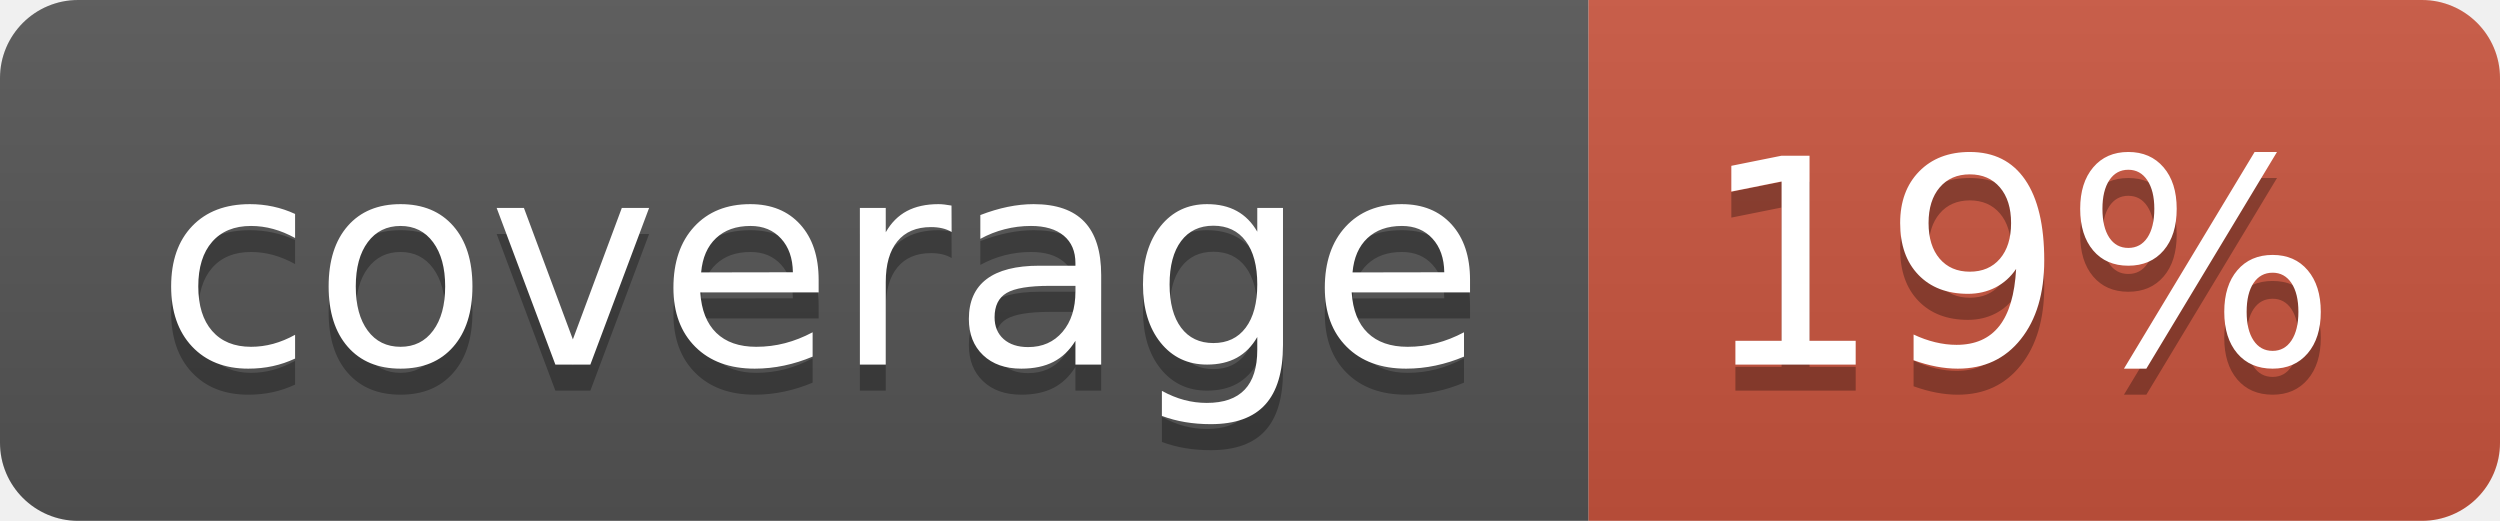
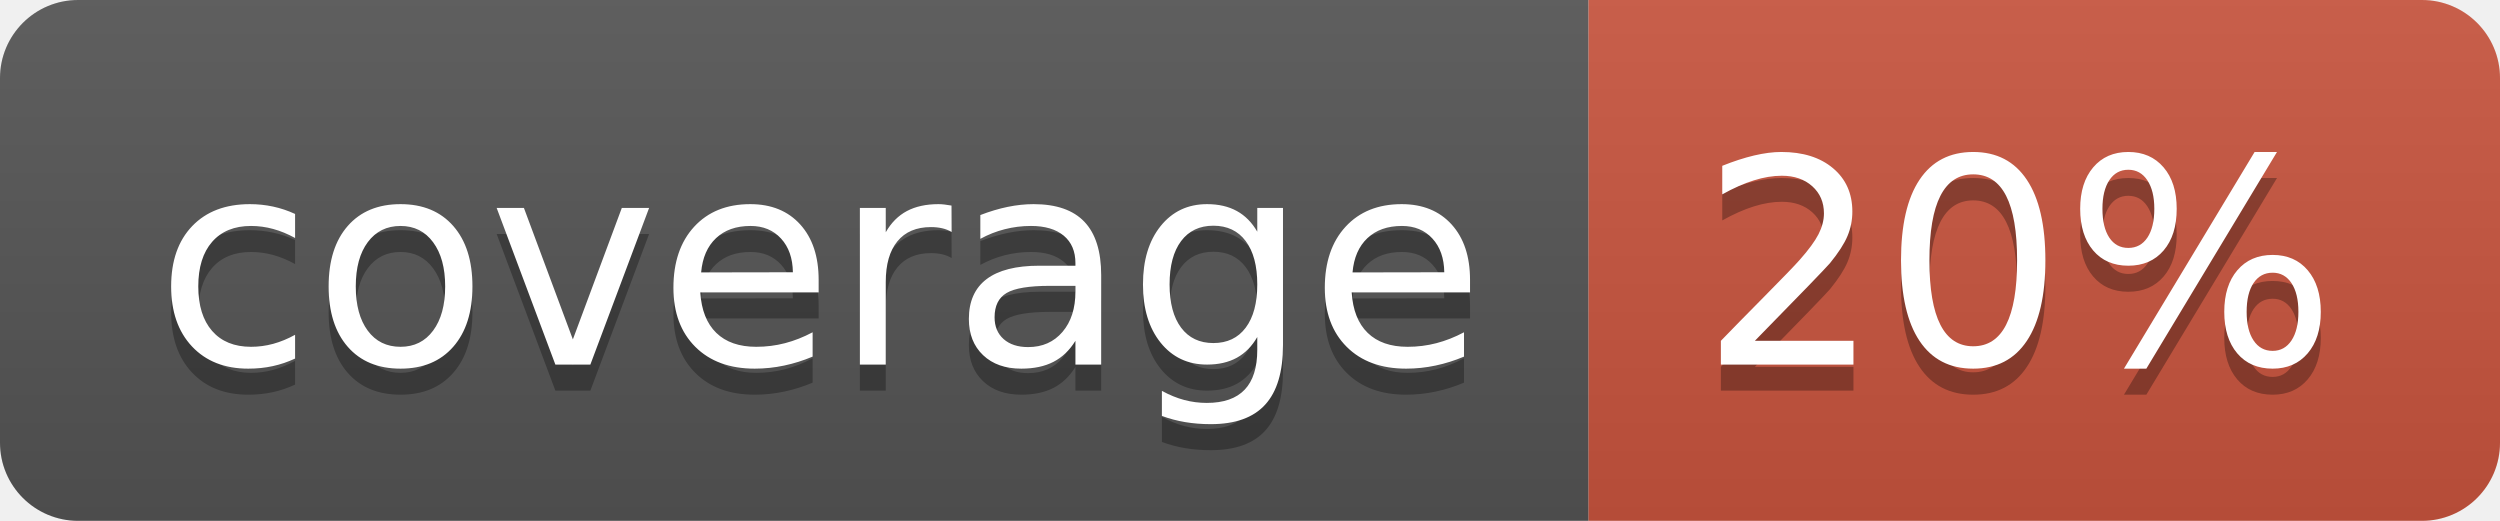
<svg xmlns="http://www.w3.org/2000/svg" width="96" height="20">
  <linearGradient id="b" x2="0" y2="100%">
    <stop offset="0" stop-color="#bbb" stop-opacity=".1" />
    <stop offset="1" stop-opacity=".1" />
  </linearGradient>
  <clipPath id="a">
    <rect width="96" height="20" rx="3" fill="#fff" />
  </clipPath>
  <g clip-path="url(#a)">
    <path fill="#555" d="M0 0h61v20H0z" />
    <path fill="#CA553E" d="M61 0h35v20H61z" />
    <path fill="url(#b)" d="M0 0h96v20H0z" />
  </g>
  <g fill="#fff" text-anchor="middle" font-family="DejaVu Sans,Verdana,Geneva,sans-serif" font-size="110">
    <text x="315" y="150" fill="#010101" fill-opacity=".3" transform="scale(.1)" textLength="510">coverage</text>
    <text x="315" y="140" transform="scale(.1)" textLength="510">coverage</text>
-     <text x="775" y="150" fill="#010101" fill-opacity=".3" transform="scale(.1)" textLength="250">19%</text>
-     <text x="775" y="140" transform="scale(.1)" textLength="250">19%</text>
+     <text x="775" y="150" fill="#010101" fill-opacity=".3" transform="scale(.1)" textLength="250">20%</text>
+     <text x="775" y="140" transform="scale(.1)" textLength="250">20%</text>
  </g>
</svg>
